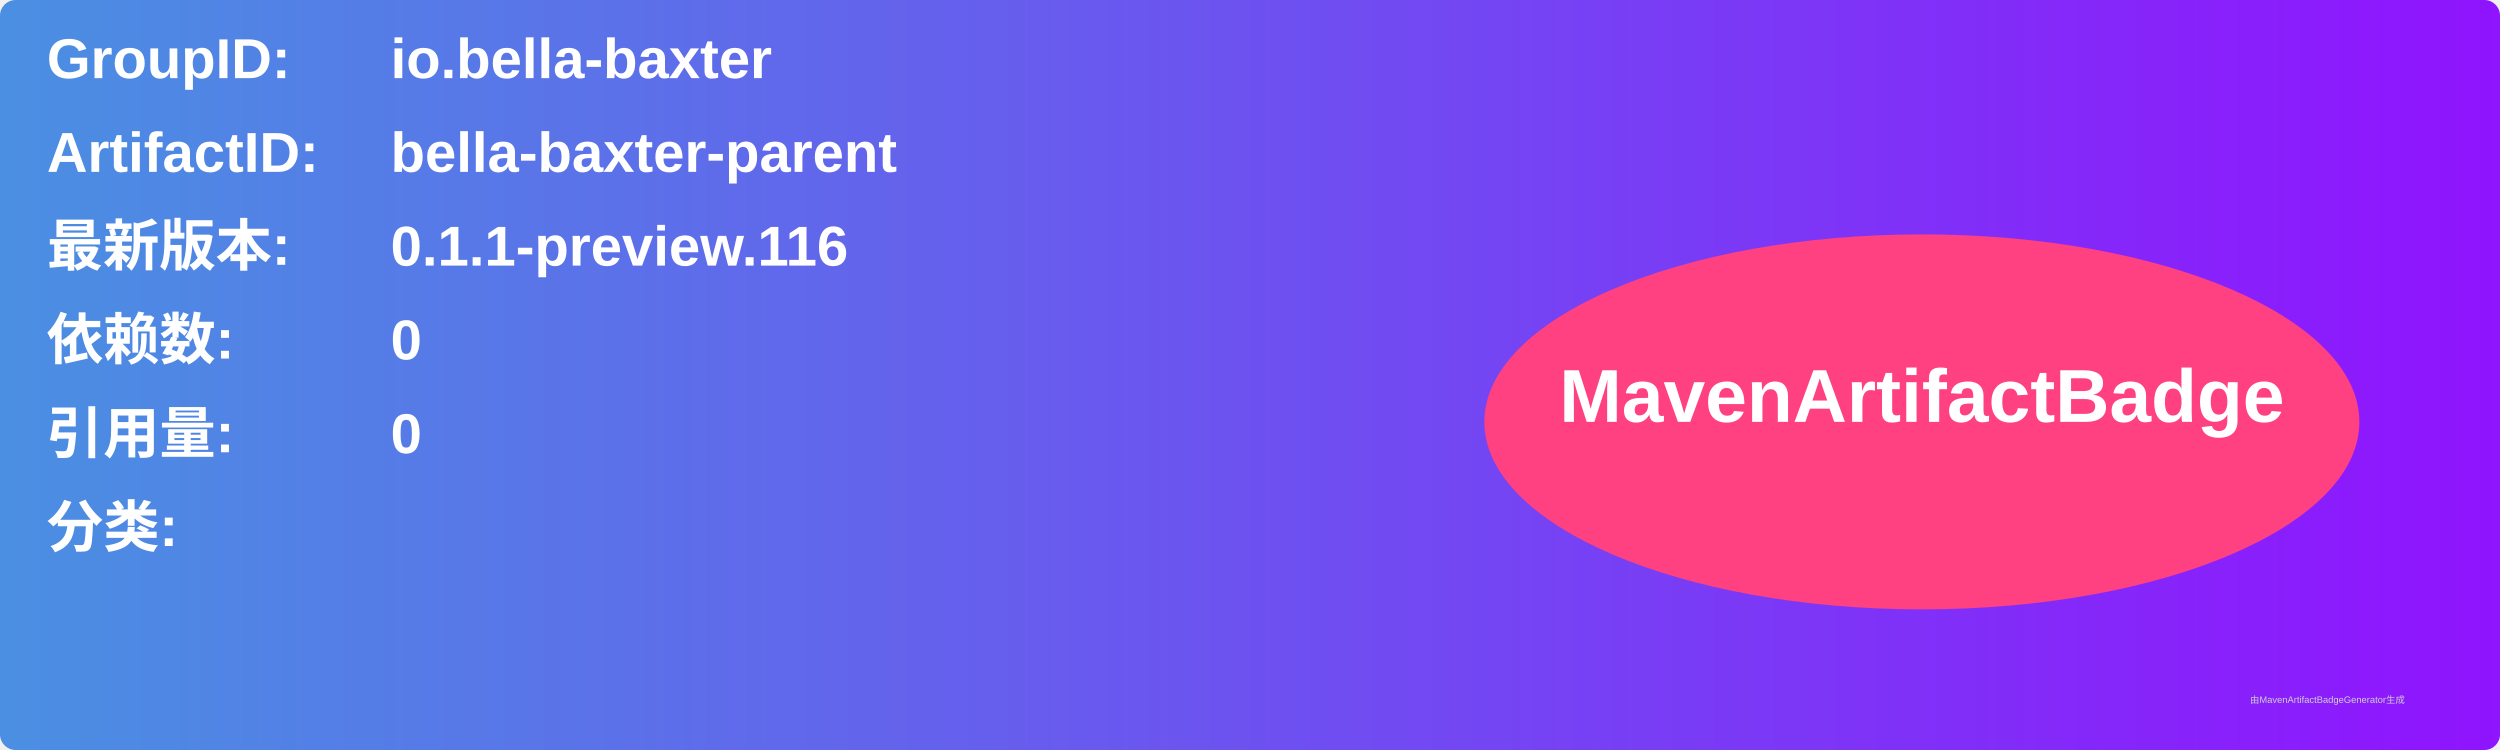
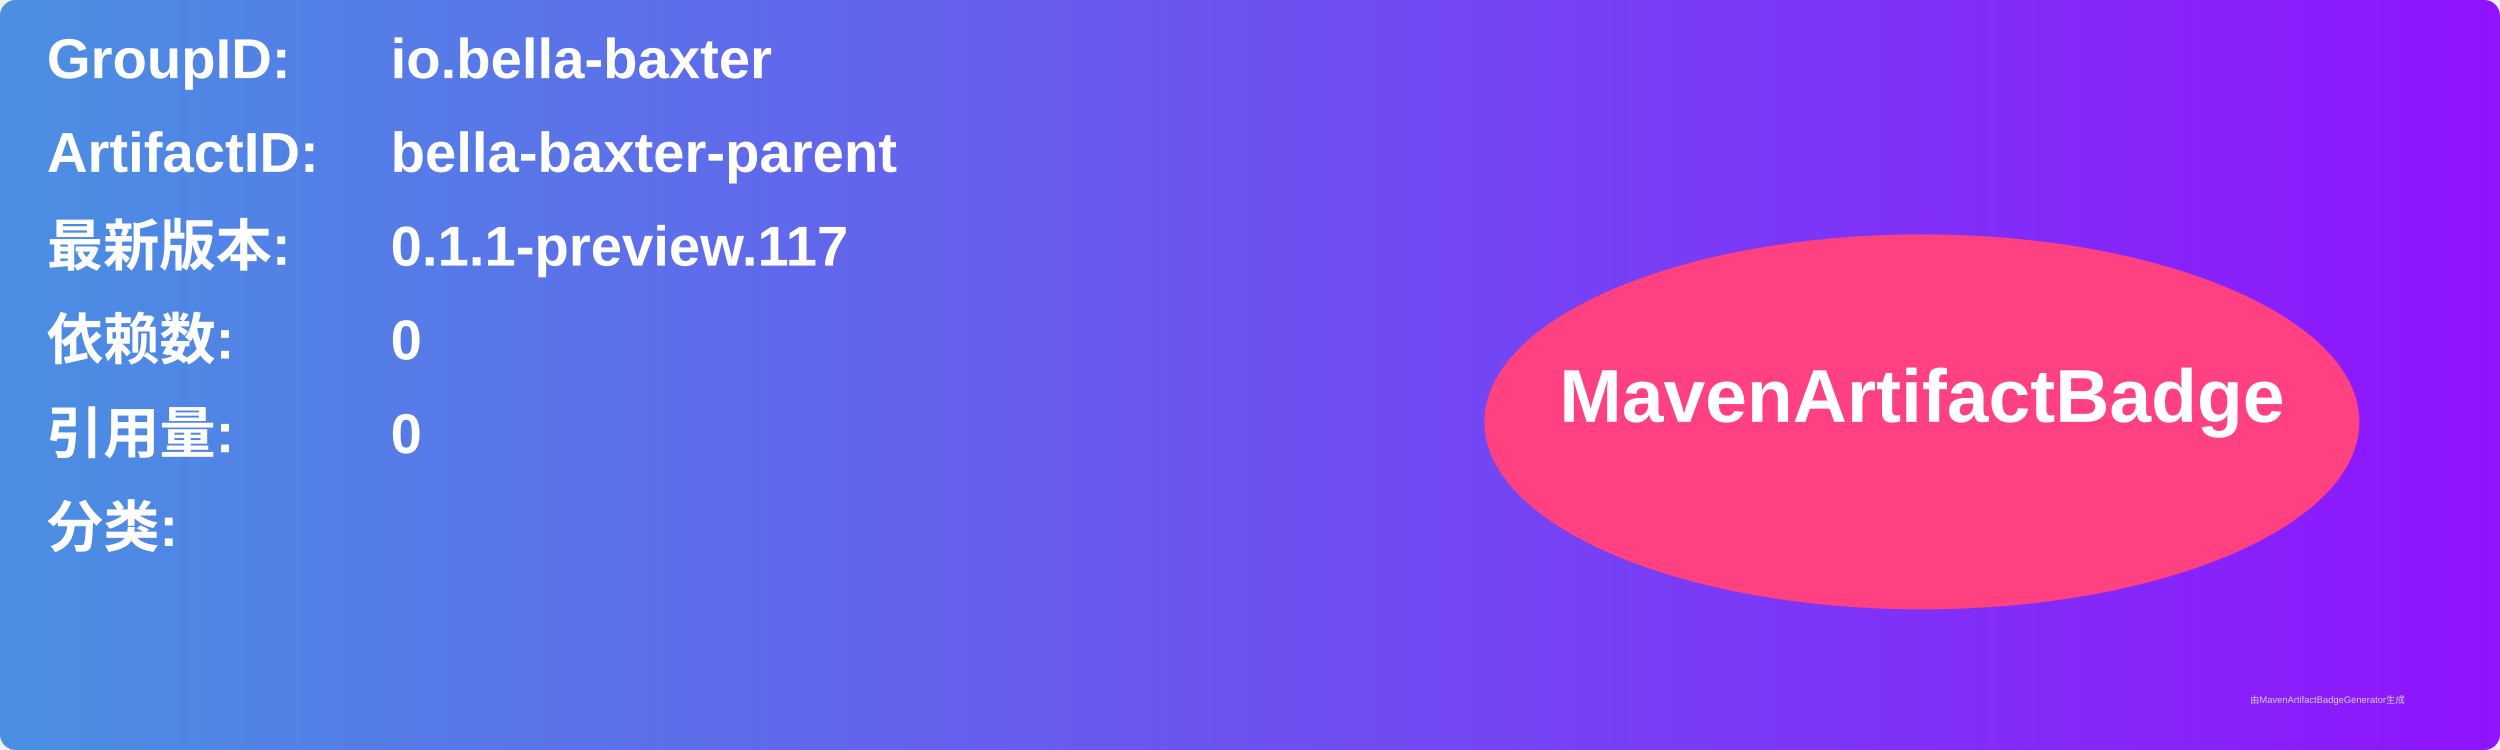
<svg xmlns="http://www.w3.org/2000/svg" width="800" height="240" viewBox="0 0 800 240">
  <linearGradient id="grad" x1="0%" y1="0%" x2="100%" y2="0%">
    <stop offset="0%" stop-color="#4a90e2" />
    <stop offset="100%" stop-color="#9013fe" />
  </linearGradient>
  <rect width="100%" height="100%" rx="5" ry="5" fill="url(#grad)" />
  <g transform="translate(15, 15)">
    <text x="0" y="10" font-family="Arial" font-size="18" fill="white" font-weight="bold" width="260">GroupID:</text>
    <text x="110" y="10" font-family="Arial" font-size="18" fill="white" font-weight="bold" width="460">io.bella-baxter</text>
    <text x="0" y="40" font-family="Arial" font-size="18" fill="white" font-weight="bold" width="260">ArtifactID:</text>
    <text x="110" y="40" font-family="Arial" font-size="18" fill="white" font-weight="bold" width="460">bella-baxter-parent</text>
    <text x="0" y="70" font-family="Arial" font-size="18" fill="white" font-weight="bold">最新版本:</text>
    <text x="110" y="70" font-family="Arial" font-size="18" fill="white" font-weight="bold">
-       <tspan font-weight="bold">0.1.1-preview.116</tspan>
+       <tspan font-weight="bold">0.1.1-preview.117</tspan>
    </text>
    <text x="0" y="100" font-family="Arial" font-size="18" fill="white" font-weight="bold">依赖数: </text>
    <text x="110" y="100" font-family="Arial" font-size="18" fill="white">
      <tspan font-weight="bold">0</tspan>
    </text>
    <text x="0" y="130" font-family="Arial" font-size="18" fill="white" font-weight="bold">引用量: </text>
    <text x="110" y="130" font-family="Arial" font-size="18" fill="white">
      <tspan font-weight="bold">0</tspan>
    </text>
    <text x="0" y="160" font-family="Arial" font-size="18" fill="white" font-weight="bold">分类:</text>
    <text x="10" y="190" font-family="Arial" font-size="10" fill="white">
      <tspan font-weight="bold" />
    </text>
    <ellipse cx="600" cy="120" rx="140" ry="60" fill="#ff4081" />
    <text x="600" y="120" text-anchor="middle" font-family="Arial" font-size="24" fill="white" font-weight="bold">MavenArtifactBadge</text>
  </g>
  <text x="720" y="225" font-family="Arial" font-size="3" fill="#d0d0d0">由MavenArtifactBadgeGenerator生成</text>
</svg>
